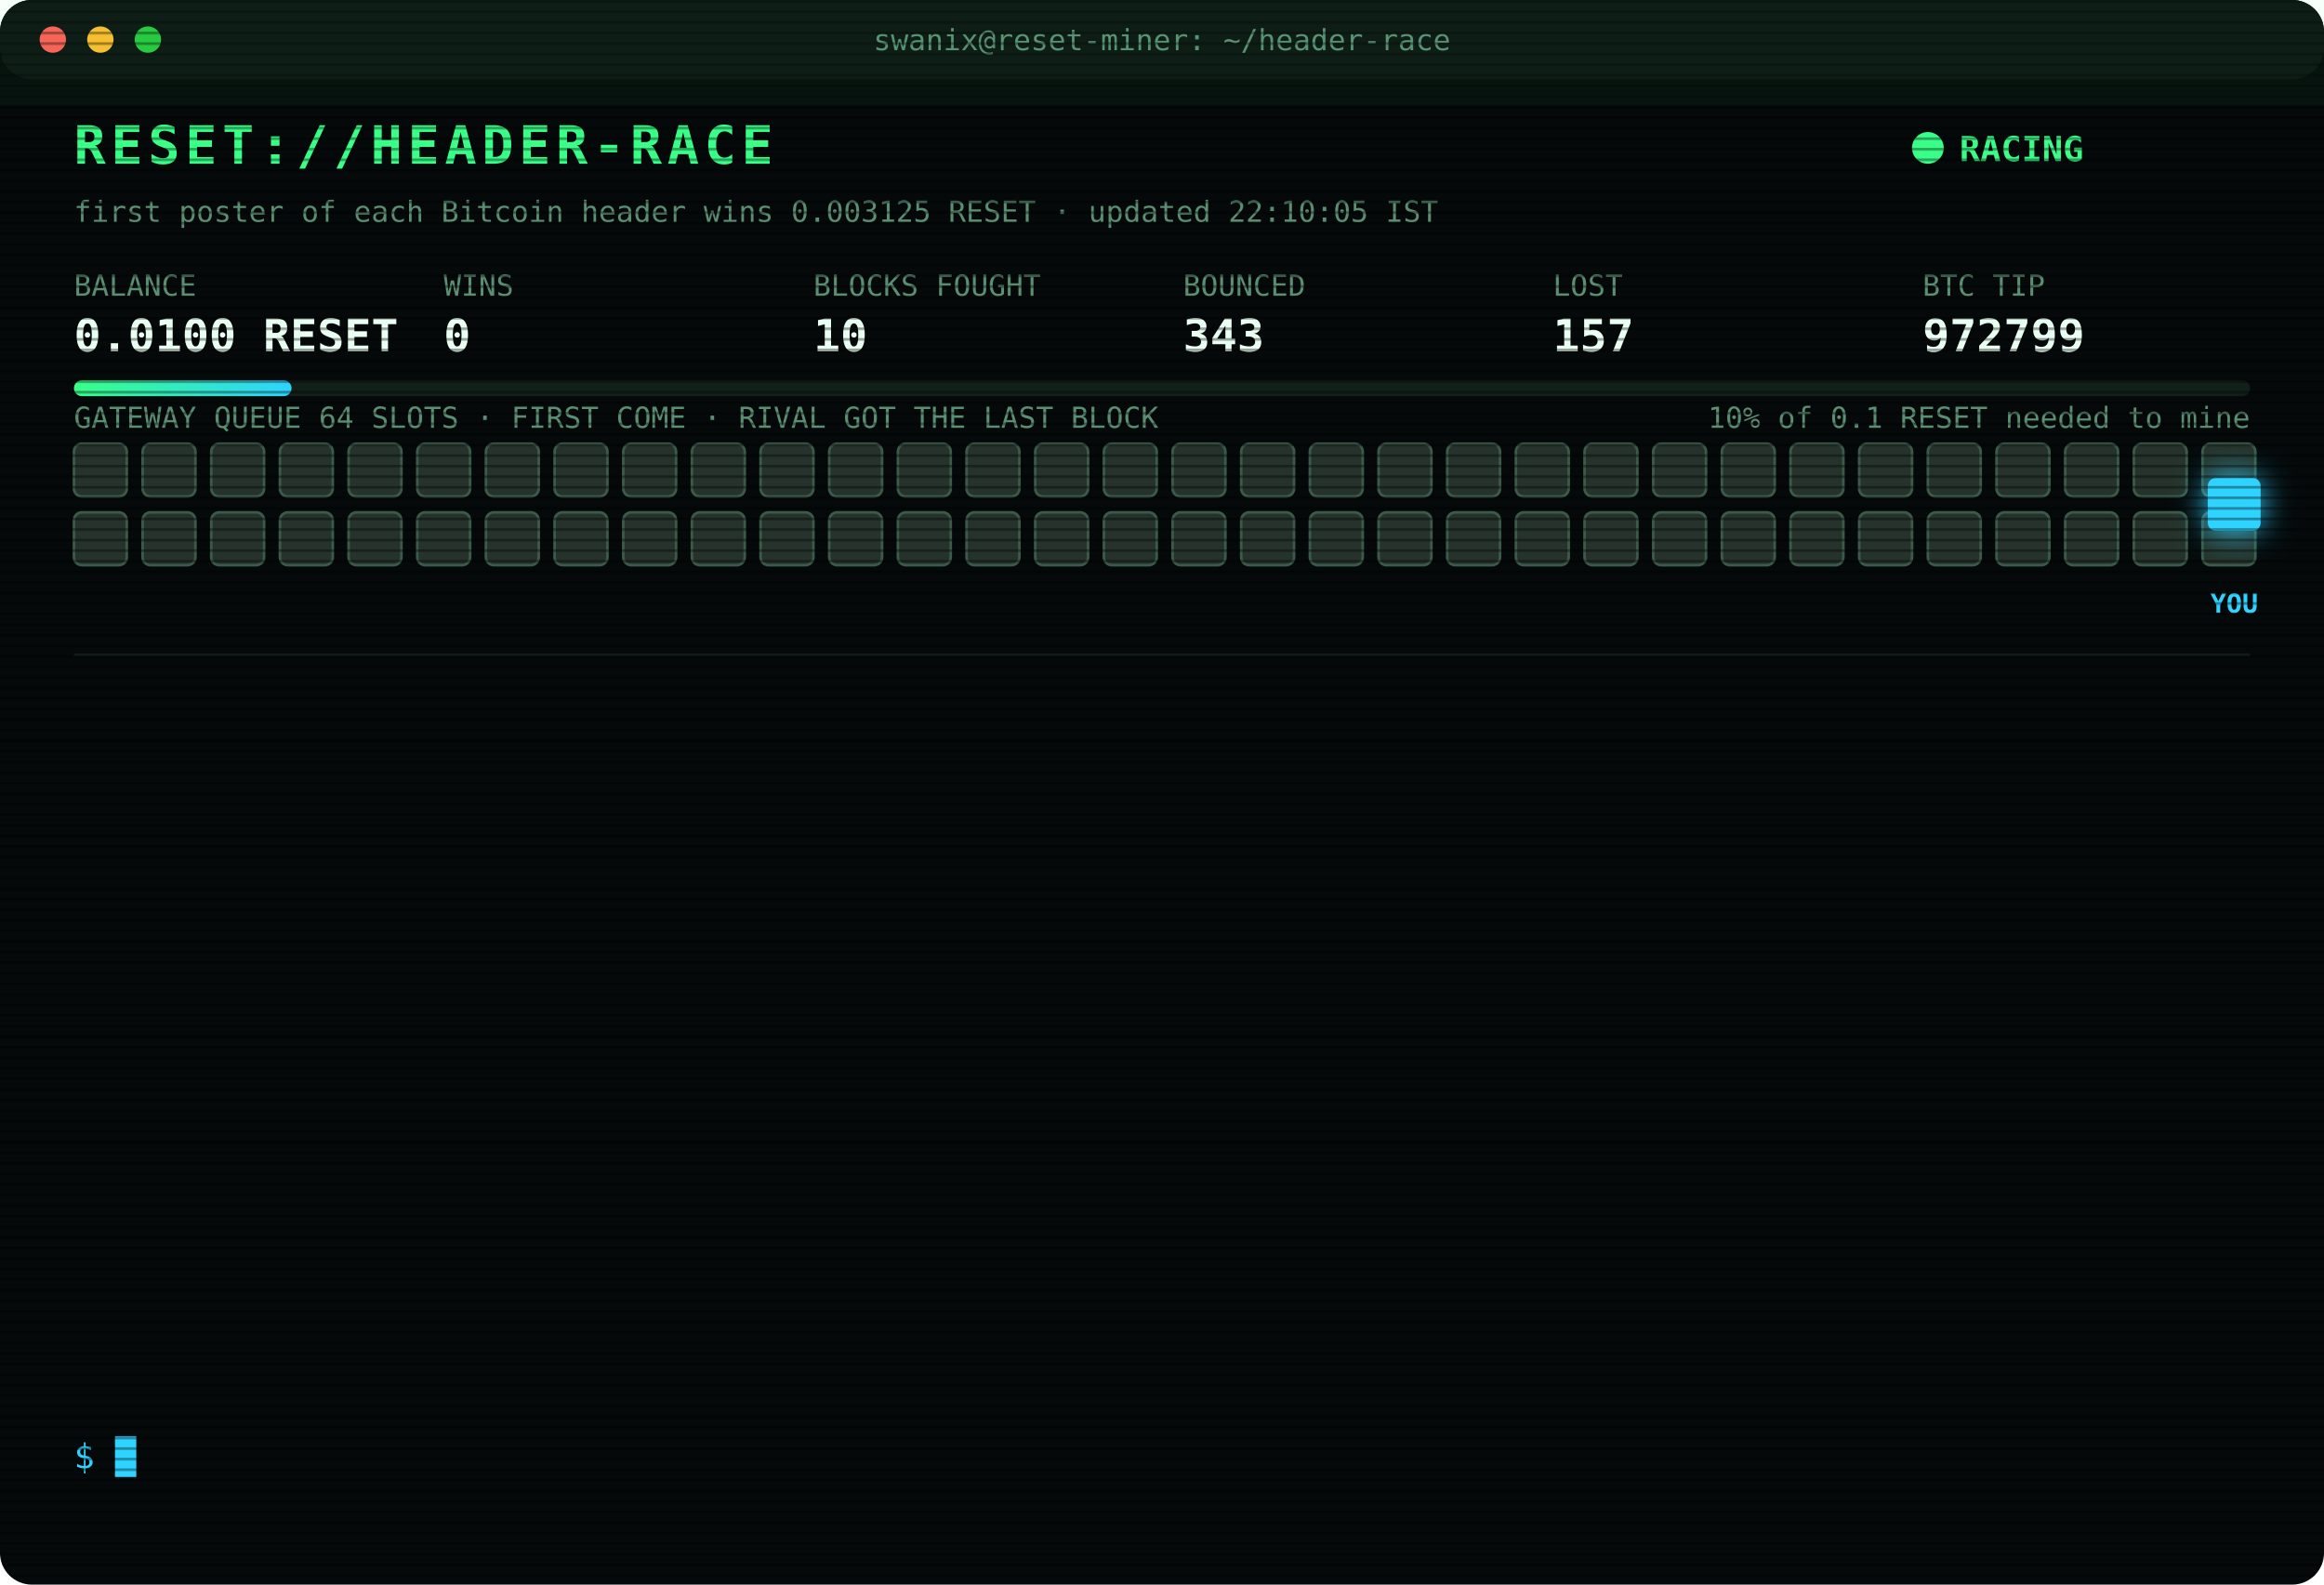
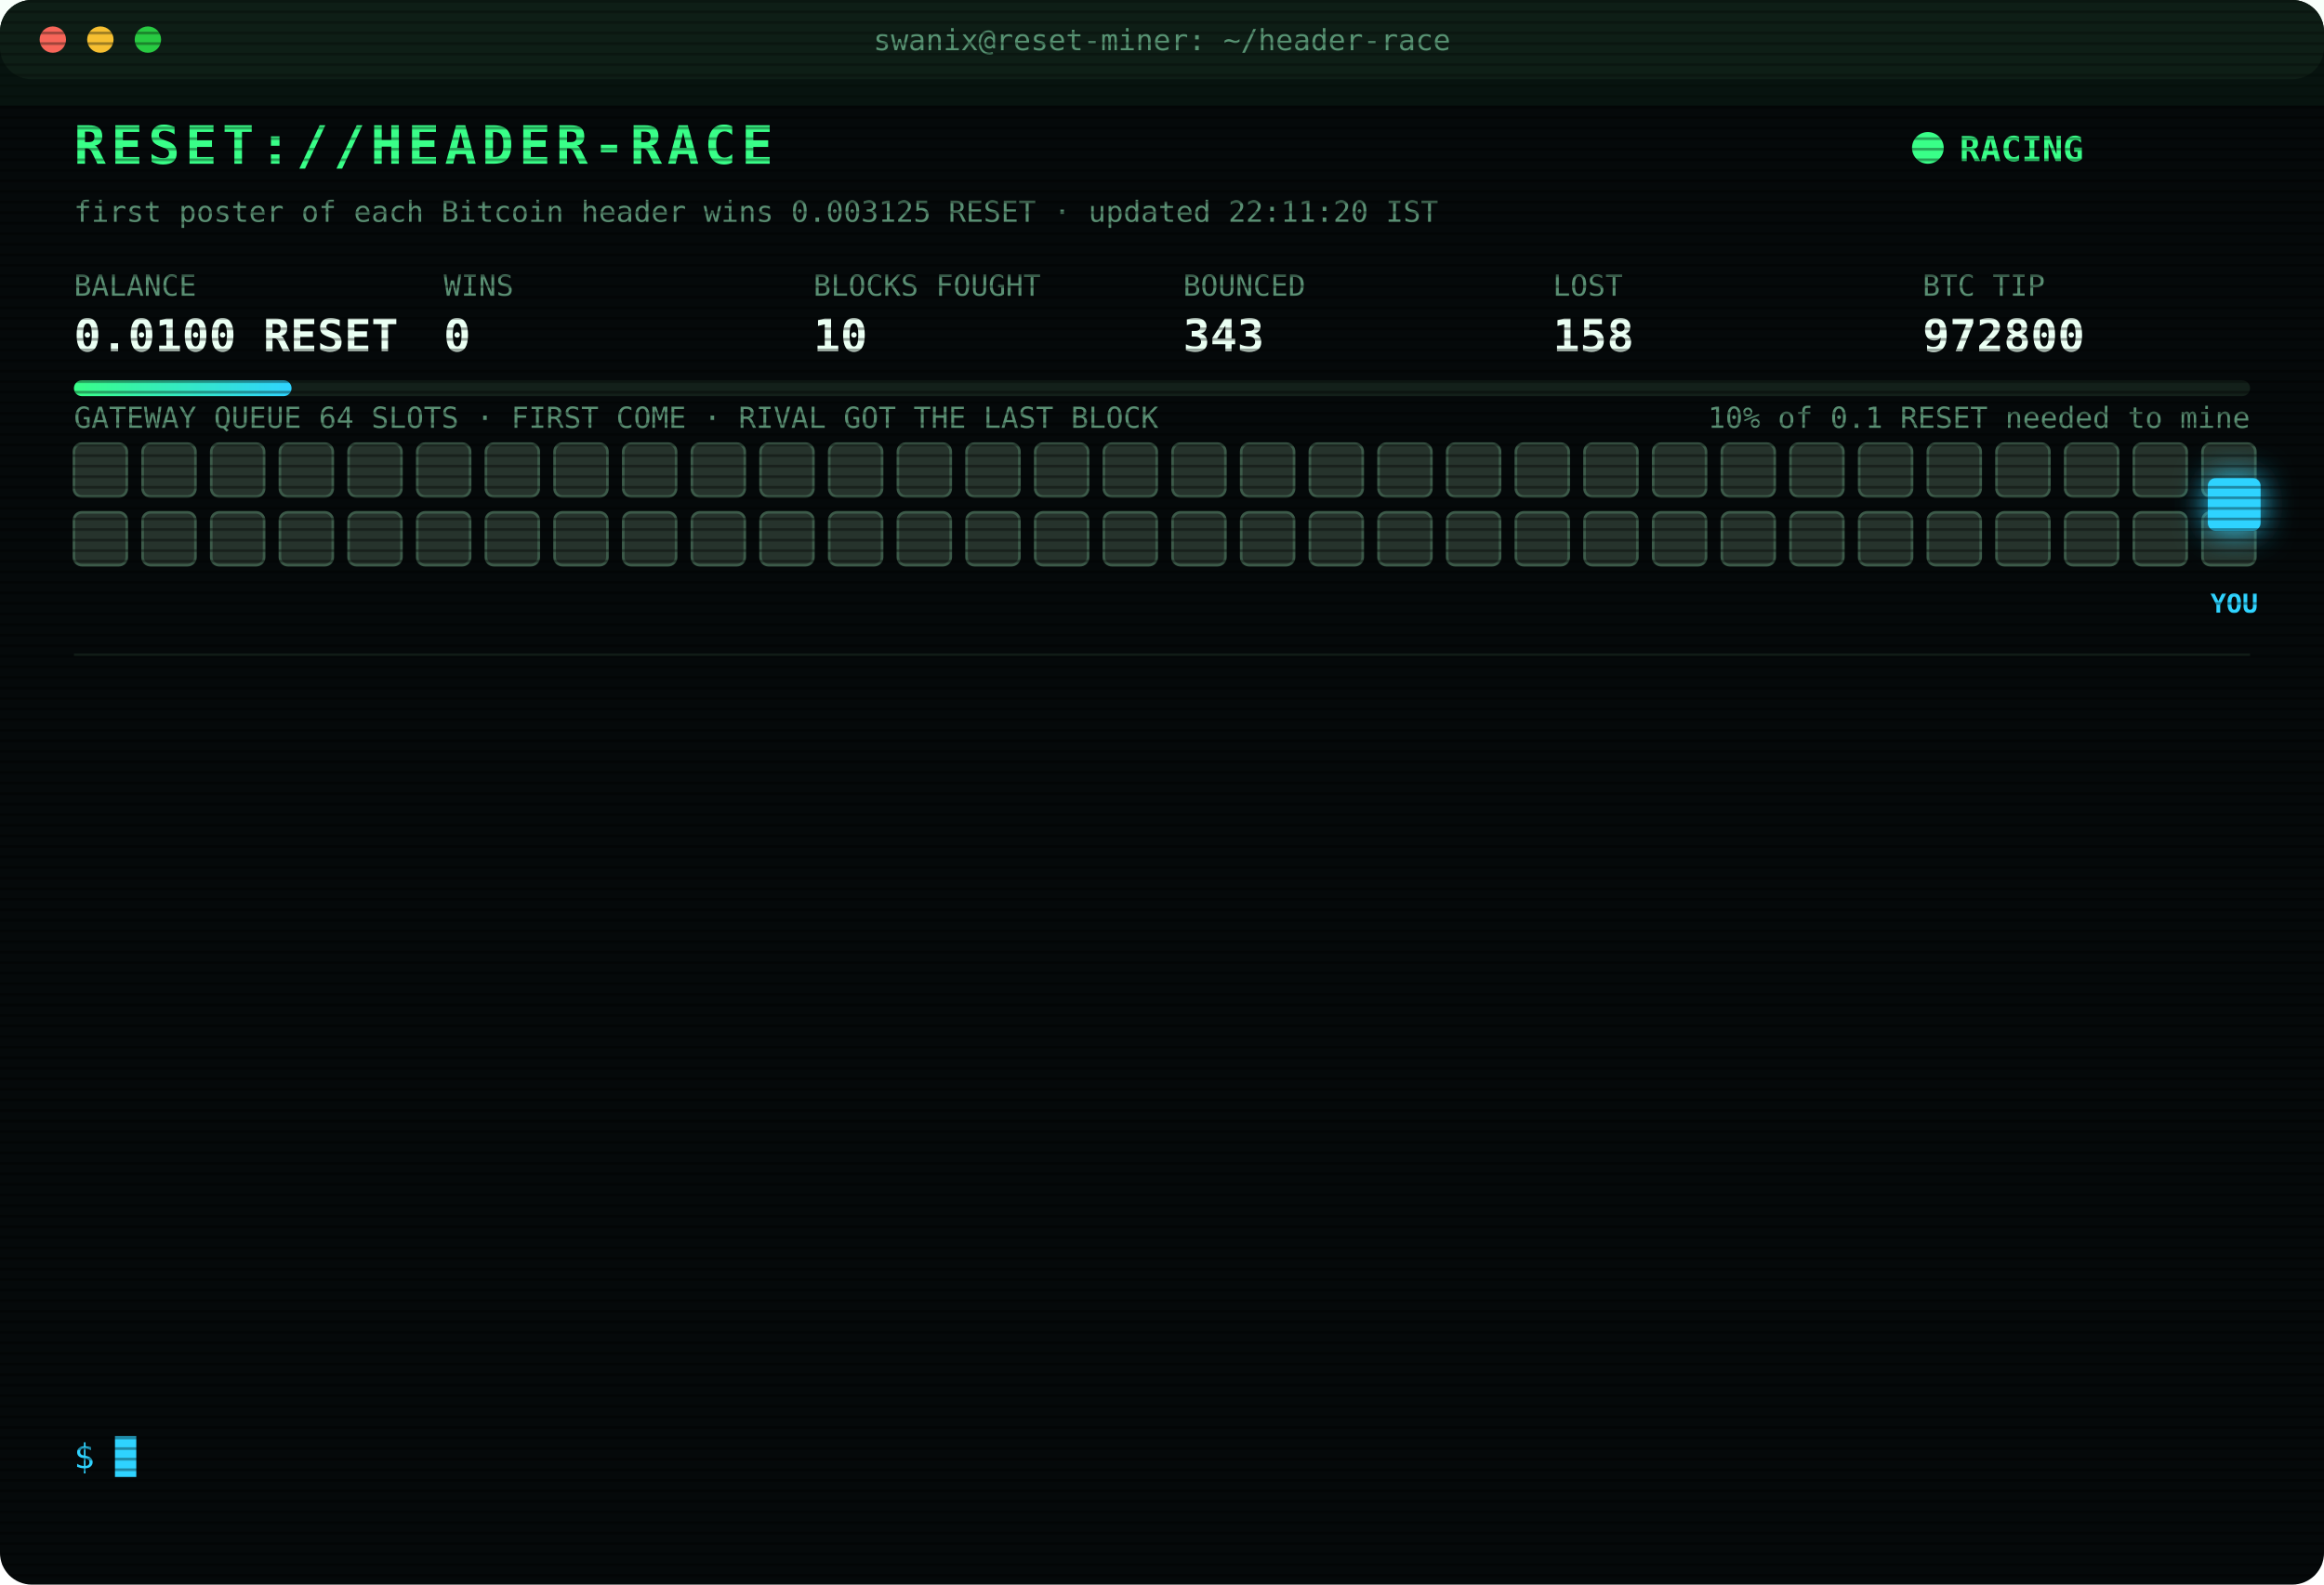
<svg xmlns="http://www.w3.org/2000/svg" width="880" height="600" viewBox="0 0 880 600" font-family="ui-monospace,SFMono-Regular,Menlo,Consolas,monospace">
  <style>
text{font-size:13px;fill:#7CFFB2}
.title{font-size:20px;font-weight:700;fill:#39FF88;letter-spacing:2px;animation:glitch 3s infinite steps(1)}
.sub{fill:#2fd3ff}.k{fill:#5a8f73;font-size:11px}.v{font-size:17px;font-weight:700;fill:#eafff3}
.ts{fill:#3f6b56}.boot{fill:#2fd3ff}.dim{fill:#5a8f73}.bad{fill:#ff4d6d}.warn{fill:#ffd23f}.mag{fill:#ff5cf0}.win{fill:#39FF88;font-weight:700}
.tag{font-size:10px;fill:#2fd3ff;font-weight:700}
.rival{fill:#26332c;stroke:#3c5a49;animation:jam 1.2s infinite alternate}
.idle{fill:#141c18;stroke:#22302a;animation:breathe 4s infinite}
.me{fill:#2fd3ff;filter:drop-shadow(0 0 6px #2fd3ff)}
.hover{animation:nudge 1.1s infinite ease-in-out}.bounce{animation:kick 1.4s infinite}
.ln{opacity:0;animation:in .4s forwards}
.cur{animation:blink 1s infinite steps(1)}
.scan{animation:scan 6s infinite linear}
.led{animation:blink 1.4s infinite}
@keyframes in{from{opacity:0;transform:translateX(-6px)}to{opacity:1;transform:none}}
@keyframes blink{50%{opacity:0}}
@keyframes jam{to{fill:#33463b}}
@keyframes breathe{50%{opacity:.4}}
@keyframes nudge{50%{transform:translateX(-10px)}}
@keyframes kick{0%,100%{transform:none}30%{transform:translateX(-14px)}55%{transform:translateX(10px) translateY(-6px)}}
@keyframes glitch{0%,92%{transform:none}93%{transform:translateX(2px);fill:#ff4d6d}95%{transform:translateX(-2px);fill:#2fd3ff}97%{transform:none}}
@keyframes scan{from{transform:translateY(-40px)}to{transform:translateY(600px)}}
</style>
  <defs>
    <pattern id="sl" width="4" height="4" patternUnits="userSpaceOnUse">
      <rect width="4" height="1" fill="#000" opacity=".35" />
    </pattern>
    <linearGradient id="bar">
      <stop offset="0" stop-color="#39FF88" />
      <stop offset="1" stop-color="#2fd3ff" />
    </linearGradient>
  </defs>
  <rect width="880" height="600" rx="12" fill="#05090a" />
  <rect width="880" height="30" rx="12" fill="#0d1512" />
  <circle cx="20" cy="15" r="5" fill="#ff5f57" />
  <circle cx="38" cy="15" r="5" fill="#febc2e" />
  <circle cx="56" cy="15" r="5" fill="#28c840" />
  <text x="440" y="19" text-anchor="middle" class="k">swanix@reset-miner: ~/header-race</text>
  <text x="28" y="62" class="title">RESET://HEADER-RACE</text>
  <circle class="led" cx="730" cy="56" r="6" fill="#39FF88" />
  <text x="742" y="61" class="win">RACING</text>
-   <text x="28" y="84" class="k">first poster of each Bitcoin header wins 0.003125 RESET · updated 22:10:05 IST</text>
+   <text x="28" y="84" class="k">first poster of each Bitcoin header wins 0.003125 RESET · updated 22:11:20 IST</text>
  <text x="28" y="112" class="k">BALANCE</text>
  <text x="28" y="133" class="v">0.0100 RESET</text>
  <text x="168" y="112" class="k">WINS</text>
  <text x="168" y="133" class="v">0</text>
  <text x="308" y="112" class="k">BLOCKS FOUGHT</text>
  <text x="308" y="133" class="v">10</text>
  <text x="448" y="112" class="k">BOUNCED</text>
  <text x="448" y="133" class="v">343</text>
  <text x="588" y="112" class="k">LOST</text>
-   <text x="588" y="133" class="v">157</text>
+   <text x="588" y="133" class="v">158</text>
  <text x="728" y="112" class="k">BTC TIP</text>
-   <text x="728" y="133" class="v">972799</text>
+   <text x="728" y="133" class="v">972800</text>
  <rect x="28" y="144" width="824" height="6" rx="3" fill="#13201a" />
  <rect x="28" y="144" width="82.4" height="6" rx="3" fill="url(#bar)" />
  <text x="852" y="162" text-anchor="end" class="k">10% of 0.1 RESET needed to mine</text>
  <text x="28" y="162" class="k">GATEWAY QUEUE 64 SLOTS · FIRST COME · RIVAL GOT THE LAST BLOCK</text>
  <rect class="rival" x="28" y="168" width="20" height="20" rx="3" style="animation-delay:0.00s" />
  <rect class="rival" x="54" y="168" width="20" height="20" rx="3" style="animation-delay:0.05s" />
  <rect class="rival" x="80" y="168" width="20" height="20" rx="3" style="animation-delay:0.10s" />
  <rect class="rival" x="106" y="168" width="20" height="20" rx="3" style="animation-delay:0.15s" />
  <rect class="rival" x="132" y="168" width="20" height="20" rx="3" style="animation-delay:0.20s" />
  <rect class="rival" x="158" y="168" width="20" height="20" rx="3" style="animation-delay:0.25s" />
  <rect class="rival" x="184" y="168" width="20" height="20" rx="3" style="animation-delay:0.30s" />
  <rect class="rival" x="210" y="168" width="20" height="20" rx="3" style="animation-delay:0.35s" />
  <rect class="rival" x="236" y="168" width="20" height="20" rx="3" style="animation-delay:0.40s" />
  <rect class="rival" x="262" y="168" width="20" height="20" rx="3" style="animation-delay:0.45s" />
  <rect class="rival" x="288" y="168" width="20" height="20" rx="3" style="animation-delay:0.50s" />
  <rect class="rival" x="314" y="168" width="20" height="20" rx="3" style="animation-delay:0.55s" />
  <rect class="rival" x="340" y="168" width="20" height="20" rx="3" style="animation-delay:0.60s" />
  <rect class="rival" x="366" y="168" width="20" height="20" rx="3" style="animation-delay:0.65s" />
  <rect class="rival" x="392" y="168" width="20" height="20" rx="3" style="animation-delay:0.70s" />
  <rect class="rival" x="418" y="168" width="20" height="20" rx="3" style="animation-delay:0.75s" />
  <rect class="rival" x="444" y="168" width="20" height="20" rx="3" style="animation-delay:0.80s" />
  <rect class="rival" x="470" y="168" width="20" height="20" rx="3" style="animation-delay:0.85s" />
  <rect class="rival" x="496" y="168" width="20" height="20" rx="3" style="animation-delay:0.90s" />
  <rect class="rival" x="522" y="168" width="20" height="20" rx="3" style="animation-delay:0.95s" />
  <rect class="rival" x="548" y="168" width="20" height="20" rx="3" style="animation-delay:1.00s" />
  <rect class="rival" x="574" y="168" width="20" height="20" rx="3" style="animation-delay:1.05s" />
  <rect class="rival" x="600" y="168" width="20" height="20" rx="3" style="animation-delay:1.10s" />
  <rect class="rival" x="626" y="168" width="20" height="20" rx="3" style="animation-delay:1.15s" />
  <rect class="rival" x="652" y="168" width="20" height="20" rx="3" style="animation-delay:1.20s" />
  <rect class="rival" x="678" y="168" width="20" height="20" rx="3" style="animation-delay:1.25s" />
  <rect class="rival" x="704" y="168" width="20" height="20" rx="3" style="animation-delay:1.30s" />
  <rect class="rival" x="730" y="168" width="20" height="20" rx="3" style="animation-delay:1.35s" />
  <rect class="rival" x="756" y="168" width="20" height="20" rx="3" style="animation-delay:1.40s" />
  <rect class="rival" x="782" y="168" width="20" height="20" rx="3" style="animation-delay:1.45s" />
  <rect class="rival" x="808" y="168" width="20" height="20" rx="3" style="animation-delay:1.50s" />
  <rect class="rival" x="834" y="168" width="20" height="20" rx="3" style="animation-delay:1.55s" />
  <rect class="rival" x="28" y="194" width="20" height="20" rx="3" style="animation-delay:1.60s" />
  <rect class="rival" x="54" y="194" width="20" height="20" rx="3" style="animation-delay:1.65s" />
  <rect class="rival" x="80" y="194" width="20" height="20" rx="3" style="animation-delay:1.70s" />
  <rect class="rival" x="106" y="194" width="20" height="20" rx="3" style="animation-delay:1.75s" />
  <rect class="rival" x="132" y="194" width="20" height="20" rx="3" style="animation-delay:1.80s" />
  <rect class="rival" x="158" y="194" width="20" height="20" rx="3" style="animation-delay:1.85s" />
  <rect class="rival" x="184" y="194" width="20" height="20" rx="3" style="animation-delay:1.90s" />
  <rect class="rival" x="210" y="194" width="20" height="20" rx="3" style="animation-delay:1.95s" />
  <rect class="rival" x="236" y="194" width="20" height="20" rx="3" style="animation-delay:2.00s" />
  <rect class="rival" x="262" y="194" width="20" height="20" rx="3" style="animation-delay:2.05s" />
  <rect class="rival" x="288" y="194" width="20" height="20" rx="3" style="animation-delay:2.10s" />
  <rect class="rival" x="314" y="194" width="20" height="20" rx="3" style="animation-delay:2.15s" />
  <rect class="rival" x="340" y="194" width="20" height="20" rx="3" style="animation-delay:2.20s" />
  <rect class="rival" x="366" y="194" width="20" height="20" rx="3" style="animation-delay:2.25s" />
  <rect class="rival" x="392" y="194" width="20" height="20" rx="3" style="animation-delay:2.30s" />
  <rect class="rival" x="418" y="194" width="20" height="20" rx="3" style="animation-delay:2.35s" />
  <rect class="rival" x="444" y="194" width="20" height="20" rx="3" style="animation-delay:2.40s" />
  <rect class="rival" x="470" y="194" width="20" height="20" rx="3" style="animation-delay:2.45s" />
  <rect class="rival" x="496" y="194" width="20" height="20" rx="3" style="animation-delay:2.50s" />
  <rect class="rival" x="522" y="194" width="20" height="20" rx="3" style="animation-delay:2.55s" />
  <rect class="rival" x="548" y="194" width="20" height="20" rx="3" style="animation-delay:2.60s" />
  <rect class="rival" x="574" y="194" width="20" height="20" rx="3" style="animation-delay:2.65s" />
  <rect class="rival" x="600" y="194" width="20" height="20" rx="3" style="animation-delay:2.70s" />
  <rect class="rival" x="626" y="194" width="20" height="20" rx="3" style="animation-delay:2.75s" />
  <rect class="rival" x="652" y="194" width="20" height="20" rx="3" style="animation-delay:2.80s" />
  <rect class="rival" x="678" y="194" width="20" height="20" rx="3" style="animation-delay:2.85s" />
  <rect class="rival" x="704" y="194" width="20" height="20" rx="3" style="animation-delay:2.90s" />
  <rect class="rival" x="730" y="194" width="20" height="20" rx="3" style="animation-delay:2.95s" />
  <rect class="rival" x="756" y="194" width="20" height="20" rx="3" style="animation-delay:3.00s" />
  <rect class="rival" x="782" y="194" width="20" height="20" rx="3" style="animation-delay:3.05s" />
  <rect class="rival" x="808" y="194" width="20" height="20" rx="3" style="animation-delay:3.10s" />
  <rect class="rival" x="834" y="194" width="20" height="20" rx="3" style="animation-delay:3.15s" />
  <g class="hover">
    <rect class="me" x="836" y="181" width="20" height="20" rx="3" />
    <text class="tag" x="846" y="232" text-anchor="middle">YOU</text>
  </g>
  <line x1="28" x2="852" y1="248" y2="248" stroke="#13201a" />
  <g class="ln" style="animation-delay:0.40s">
-     <text x="28" y="270" class="ts">20:35:13</text>
-     <text x="104" y="270" class="bad">[LOST] #972786 taken by a rival miner</text>
+     <text x="28" y="270" class="ts">20:57:54</text>
+     <text x="104" y="270" class="bad">[LOST] #972787 taken by a rival miner</text>
  </g>
  <g class="ln" style="animation-delay:0.65s">
-     <text x="28" y="292" class="ts">20:57:54</text>
-     <text x="104" y="292" class="bad">[LOST] #972787 taken by a rival miner</text>
+     <text x="28" y="292" class="ts">21:09:52</text>
+     <text x="104" y="292" class="bad">[LOST] #972788 taken by a rival miner</text>
  </g>
  <g class="ln" style="animation-delay:0.90s">
-     <text x="28" y="314" class="ts">21:09:52</text>
-     <text x="104" y="314" class="bad">[LOST] #972788 taken by a rival miner</text>
+     <text x="28" y="314" class="ts">21:13:35</text>
+     <text x="104" y="314" class="bad">[LOST] #972789 taken by a rival miner</text>
  </g>
  <g class="ln" style="animation-delay:1.15s">
-     <text x="28" y="336" class="ts">21:13:35</text>
-     <text x="104" y="336" class="bad">[LOST] #972789 taken by a rival miner</text>
+     <text x="28" y="336" class="ts">21:19:34</text>
+     <text x="104" y="336" class="bad">[LOST] #972790 taken by a rival miner</text>
  </g>
  <g class="ln" style="animation-delay:1.40s">
-     <text x="28" y="358" class="ts">21:19:34</text>
-     <text x="104" y="358" class="bad">[LOST] #972790 taken by a rival miner</text>
+     <text x="28" y="358" class="ts">21:20:44</text>
+     <text x="104" y="358" class="bad">[LOST] #972791 taken by a rival miner</text>
  </g>
  <g class="ln" style="animation-delay:1.65s">
-     <text x="28" y="380" class="ts">21:20:44</text>
-     <text x="104" y="380" class="bad">[LOST] #972791 taken by a rival miner</text>
+     <text x="28" y="380" class="ts">21:22:54</text>
+     <text x="104" y="380" class="bad">[LOST] #972792 taken by a rival miner</text>
  </g>
  <g class="ln" style="animation-delay:1.90s">
-     <text x="28" y="402" class="ts">21:22:54</text>
-     <text x="104" y="402" class="bad">[LOST] #972792 taken by a rival miner</text>
+     <text x="28" y="402" class="ts">21:24:23</text>
+     <text x="104" y="402" class="bad">[LOST] #972793 taken by a rival miner</text>
  </g>
  <g class="ln" style="animation-delay:2.15s">
-     <text x="28" y="424" class="ts">21:24:23</text>
-     <text x="104" y="424" class="bad">[LOST] #972793 taken by a rival miner</text>
+     <text x="28" y="424" class="ts">21:24:54</text>
+     <text x="104" y="424" class="bad">[LOST] #972794 taken by a rival miner</text>
  </g>
  <g class="ln" style="animation-delay:2.40s">
-     <text x="28" y="446" class="ts">21:24:54</text>
-     <text x="104" y="446" class="bad">[LOST] #972794 taken by a rival miner</text>
+     <text x="28" y="446" class="ts">21:43:15</text>
+     <text x="104" y="446" class="bad">[LOST] #972795 taken by a rival miner</text>
  </g>
  <g class="ln" style="animation-delay:2.65s">
-     <text x="28" y="468" class="ts">21:43:15</text>
-     <text x="104" y="468" class="bad">[LOST] #972795 taken by a rival miner</text>
+     <text x="28" y="468" class="ts">21:59:00</text>
+     <text x="104" y="468" class="bad">[LOST] #972797 taken by a rival miner</text>
  </g>
  <g class="ln" style="animation-delay:2.90s">
-     <text x="28" y="490" class="ts">21:59:00</text>
-     <text x="104" y="490" class="bad">[LOST] #972797 taken by a rival miner</text>
+     <text x="28" y="490" class="ts">22:05:36</text>
+     <text x="104" y="490" class="bad">[LOST] #972798 taken by a rival miner</text>
  </g>
  <g class="ln" style="animation-delay:3.15s">
-     <text x="28" y="512" class="ts">22:05:36</text>
-     <text x="104" y="512" class="bad">[LOST] #972798 taken by a rival miner</text>
+     <text x="28" y="512" class="ts">22:10:05</text>
+     <text x="104" y="512" class="bad">[LOST] #972799 taken by a rival miner</text>
  </g>
  <g class="ln" style="animation-delay:3.40s">
-     <text x="28" y="534" class="ts">22:10:05</text>
-     <text x="104" y="534" class="bad">[LOST] #972799 taken by a rival miner</text>
+     <text x="28" y="534" class="ts">22:11:20</text>
+     <text x="104" y="534" class="bad">[LOST] #972800 taken by a rival miner</text>
  </g>
  <text x="28" y="556" class="sub">$ <tspan class="cur">█</tspan>
  </text>
  <rect width="880" height="600" rx="12" fill="url(#sl)" pointer-events="none" />
  <rect class="scan" width="880" height="40" fill="#39FF88" opacity=".04" />
</svg>
